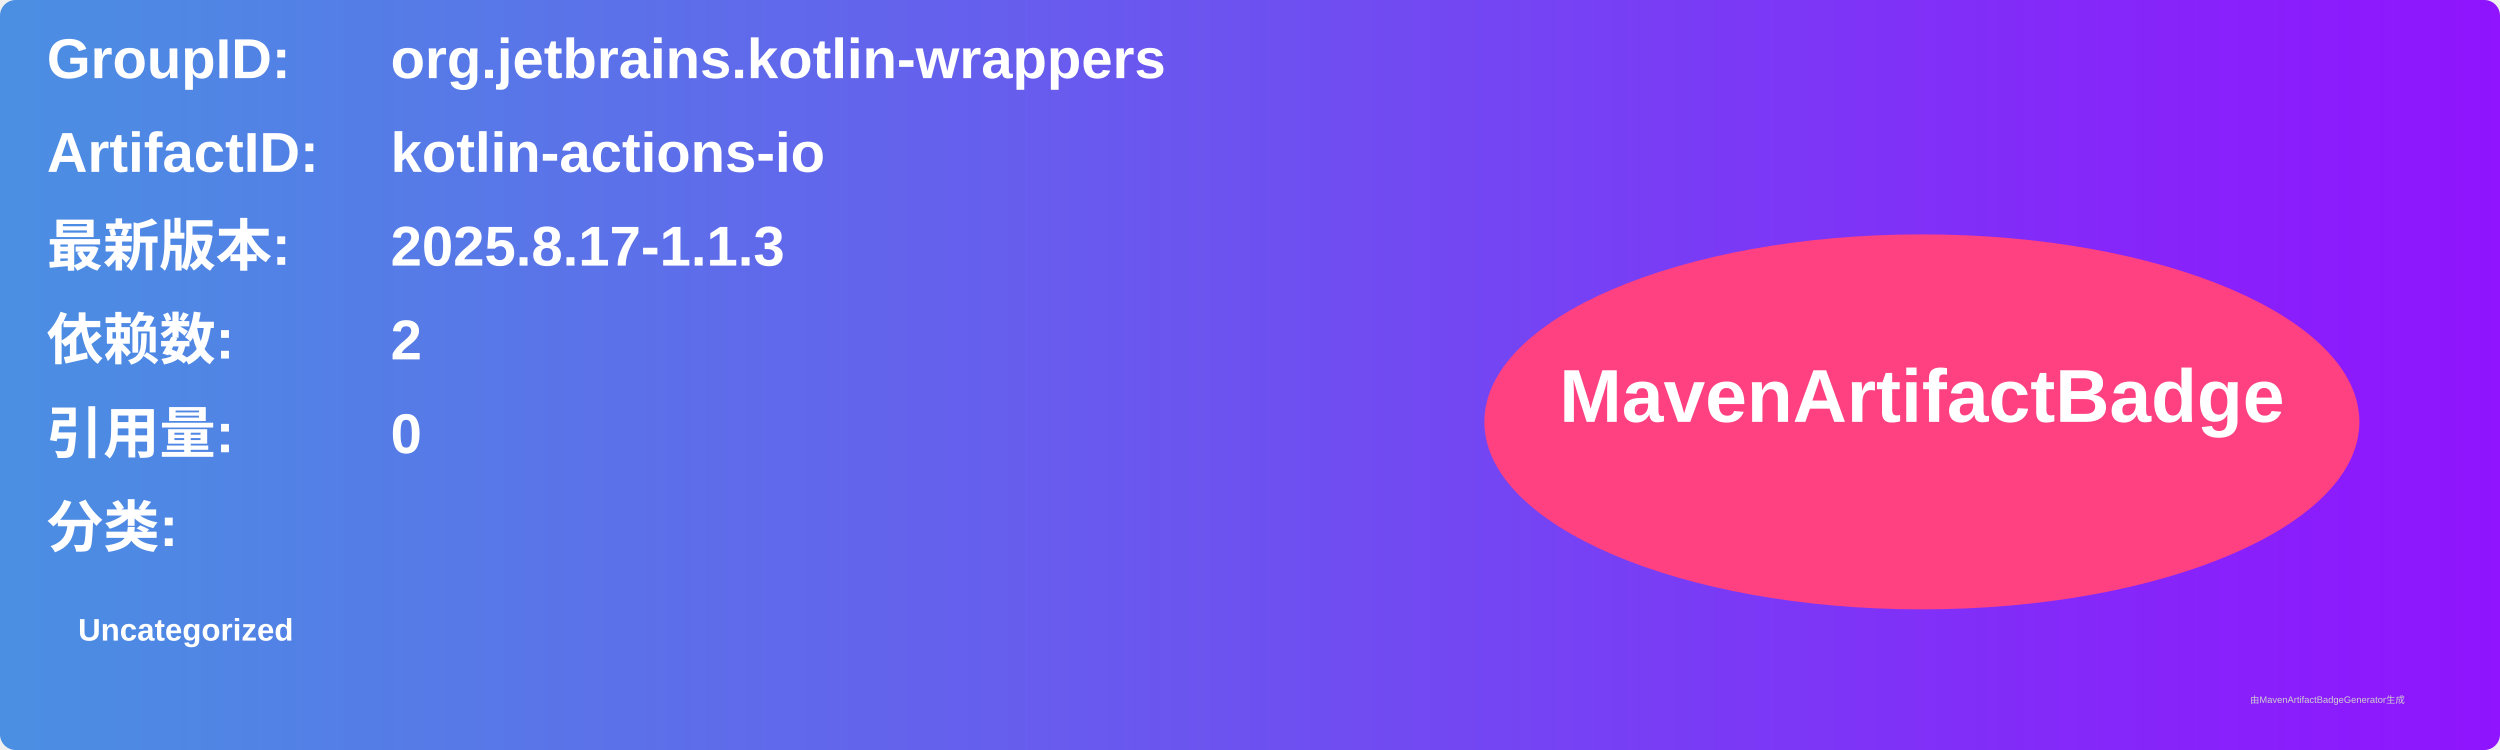
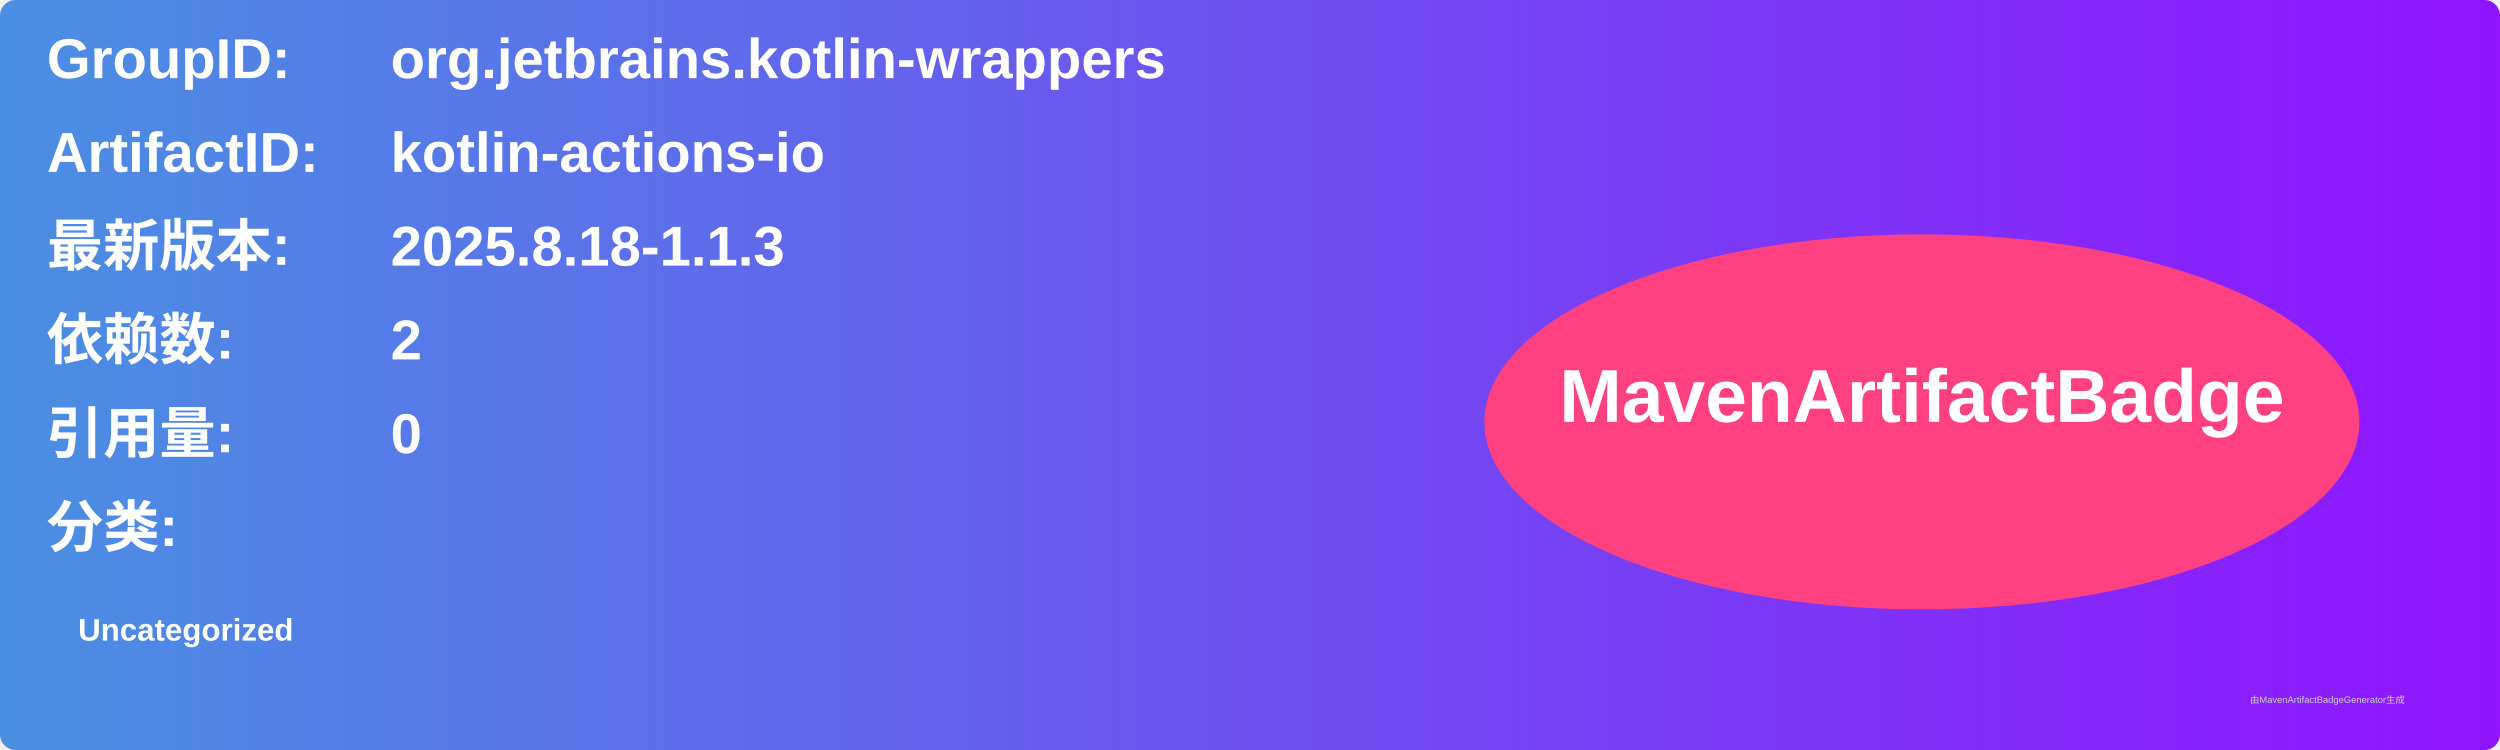
<svg xmlns="http://www.w3.org/2000/svg" width="800" height="240" viewBox="0 0 800 240">
  <linearGradient id="grad" x1="0%" y1="0%" x2="100%" y2="0%">
    <stop offset="0%" stop-color="#4a90e2" />
    <stop offset="100%" stop-color="#9013fe" />
  </linearGradient>
  <rect width="100%" height="100%" rx="5" ry="5" fill="url(#grad)" />
  <g transform="translate(15, 15)">
    <text x="0" y="10" font-family="Arial" font-size="18" fill="white" font-weight="bold" width="260">GroupID:</text>
    <text x="110" y="10" font-family="Arial" font-size="18" fill="white" font-weight="bold" width="460">org.jetbrains.kotlin-wrappers</text>
    <text x="0" y="40" font-family="Arial" font-size="18" fill="white" font-weight="bold" width="260">ArtifactID:</text>
    <text x="110" y="40" font-family="Arial" font-size="18" fill="white" font-weight="bold" width="460">kotlin-actions-io</text>
    <text x="0" y="70" font-family="Arial" font-size="18" fill="white" font-weight="bold">最新版本:</text>
    <text x="110" y="70" font-family="Arial" font-size="18" fill="white" font-weight="bold">
-       <tspan font-weight="bold">2025.8.17-1.1.3</tspan>
+       <tspan font-weight="bold">2025.8.18-1.1.3</tspan>
    </text>
    <text x="0" y="100" font-family="Arial" font-size="18" fill="white" font-weight="bold">依赖数: </text>
    <text x="110" y="100" font-family="Arial" font-size="18" fill="white">
      <tspan font-weight="bold">2</tspan>
    </text>
    <text x="0" y="130" font-family="Arial" font-size="18" fill="white" font-weight="bold">引用量: </text>
    <text x="110" y="130" font-family="Arial" font-size="18" fill="white">
      <tspan font-weight="bold">0</tspan>
    </text>
    <text x="0" y="160" font-family="Arial" font-size="18" fill="white" font-weight="bold">分类:</text>
    <text x="10" y="190" font-family="Arial" font-size="10" fill="white">
      <tspan font-weight="bold">Uncategorized</tspan>
    </text>
    <ellipse cx="600" cy="120" rx="140" ry="60" fill="#ff4081" />
    <text x="600" y="120" text-anchor="middle" font-family="Arial" font-size="24" fill="white" font-weight="bold">MavenArtifactBadge</text>
  </g>
  <text x="720" y="225" font-family="Arial" font-size="3" fill="#d0d0d0">由MavenArtifactBadgeGenerator生成</text>
</svg>
